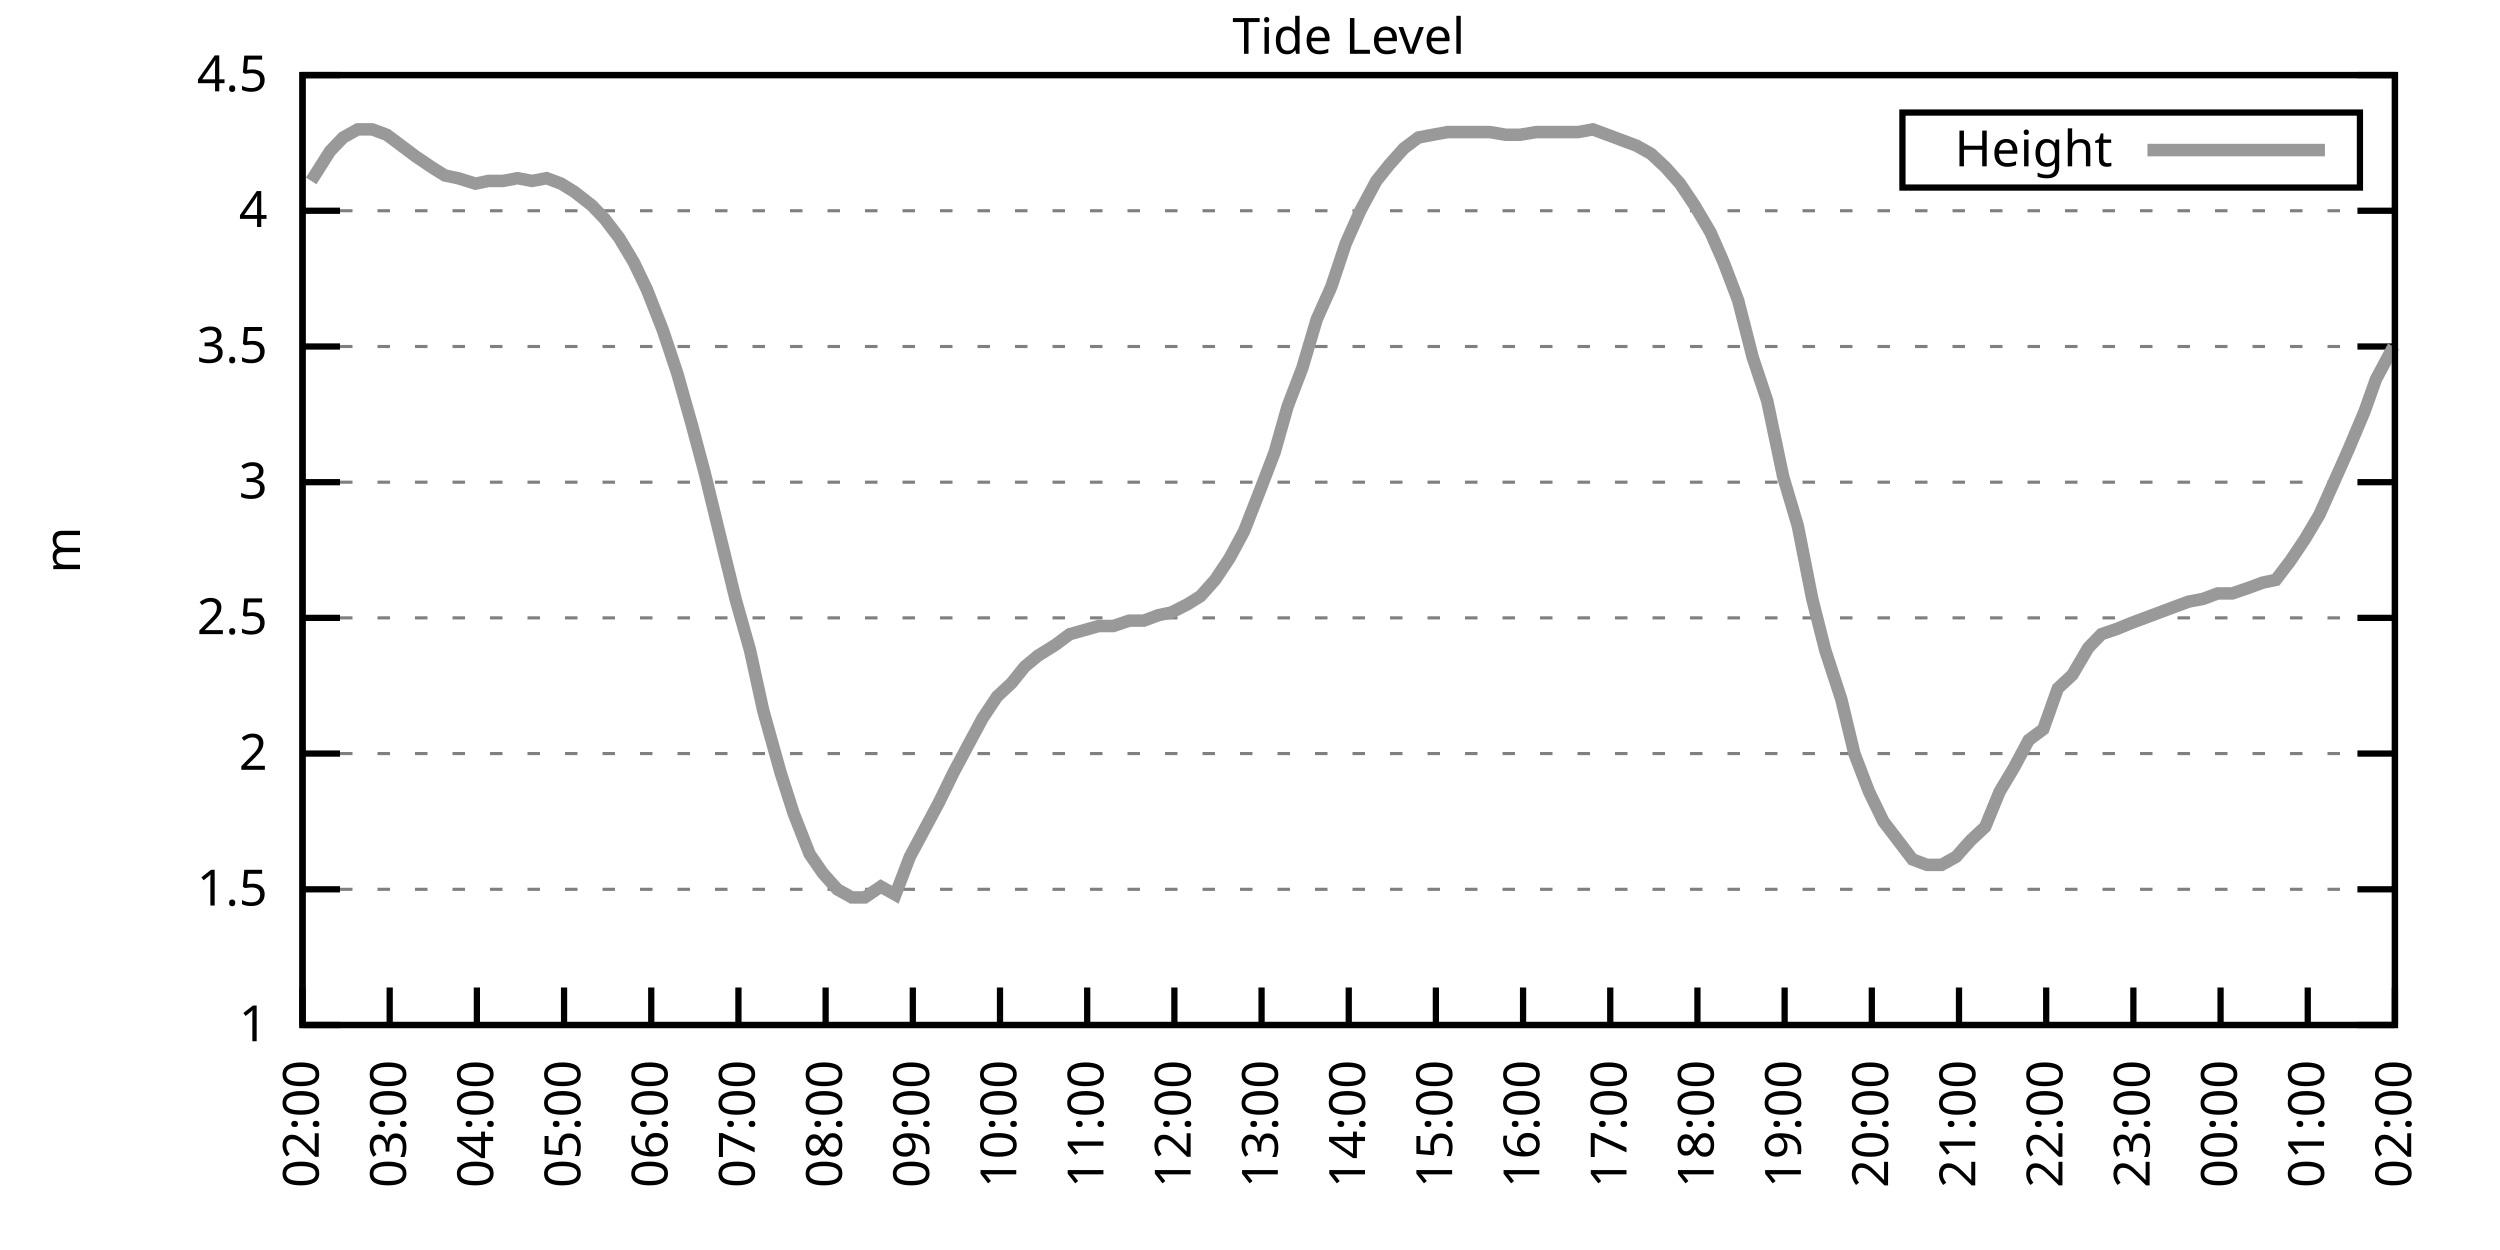
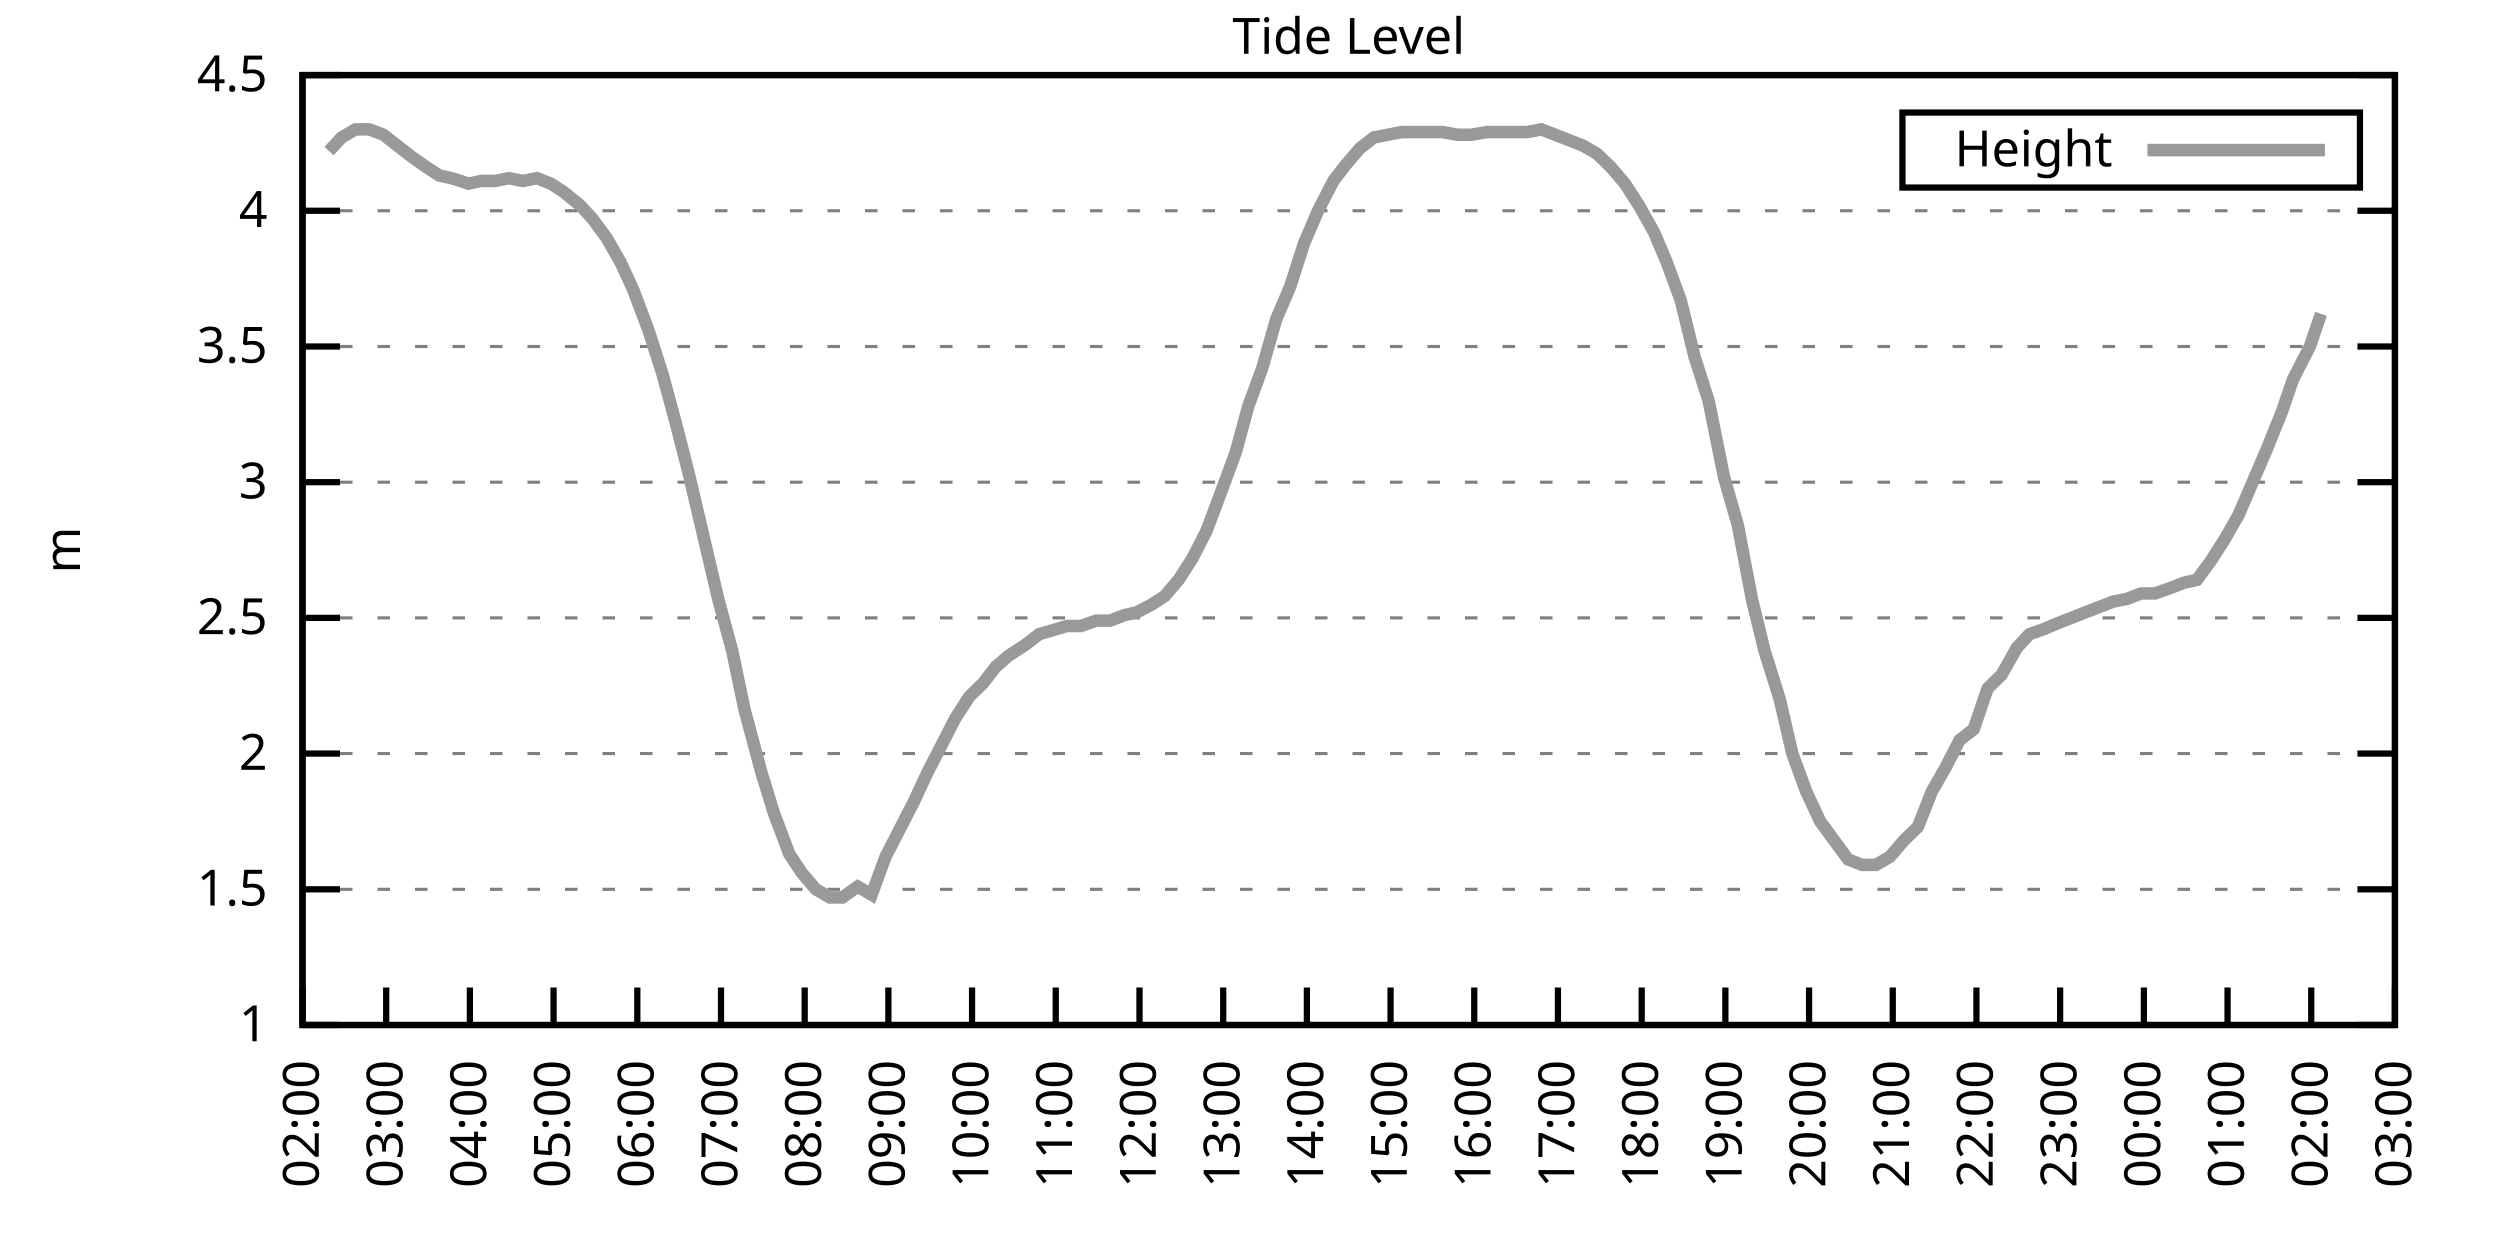
<svg xmlns="http://www.w3.org/2000/svg" xmlns:xlink="http://www.w3.org/1999/xlink" width="400" height="200" viewBox="0 0 400 200">
  <g id="gnuplot_canvas">
    <rect x="0" y="0" width="400" height="200" fill="none" />
    <defs>
      <circle id="gpDot" r="0.5" stroke-width="0.5" stroke="currentColor" />
      <path id="gpPt0" stroke-width="0.333" stroke="currentColor" d="M-1,0 h2 M0,-1 v2" />
      <path id="gpPt1" stroke-width="0.333" stroke="currentColor" d="M-1,-1 L1,1 M1,-1 L-1,1" />
      <path id="gpPt2" stroke-width="0.333" stroke="currentColor" d="M-1,0 L1,0 M0,-1 L0,1 M-1,-1 L1,1 M-1,1 L1,-1" />
      <rect id="gpPt3" stroke-width="0.333" stroke="currentColor" x="-1" y="-1" width="2" height="2" />
      <rect id="gpPt4" stroke-width="0.333" stroke="currentColor" fill="currentColor" x="-1" y="-1" width="2" height="2" />
      <circle id="gpPt5" stroke-width="0.333" stroke="currentColor" cx="0" cy="0" r="1" />
      <use xlink:href="#gpPt5" id="gpPt6" fill="currentColor" stroke="none" />
      <path id="gpPt7" stroke-width="0.333" stroke="currentColor" d="M0,-1.33 L-1.33,0.67 L1.33,0.67 z" />
      <use xlink:href="#gpPt7" id="gpPt8" fill="currentColor" stroke="none" />
      <use xlink:href="#gpPt7" id="gpPt9" stroke="currentColor" transform="rotate(180)" />
      <use xlink:href="#gpPt9" id="gpPt10" fill="currentColor" stroke="none" />
      <use xlink:href="#gpPt3" id="gpPt11" stroke="currentColor" transform="rotate(45)" />
      <use xlink:href="#gpPt11" id="gpPt12" fill="currentColor" stroke="none" />
      <path id="gpPt13" stroke-width="0.333" stroke="currentColor" d="M0,1.330 L1.265,0.411 L0.782,-1.067 L-0.782,-1.076 L-1.265,0.411 z" />
      <use xlink:href="#gpPt13" id="gpPt14" fill="currentColor" stroke="none" />
      <filter id="textbox" filterUnits="objectBoundingBox" x="0" y="0" height="1" width="1">
        <feFlood flood-color="white" flood-opacity="1" result="bgnd" />
        <feComposite in="SourceGraphic" in2="bgnd" operator="atop" />
      </filter>
      <filter id="greybox" filterUnits="objectBoundingBox" x="0" y="0" height="1" width="1">
        <feFlood flood-color="lightgrey" flood-opacity="1" result="grey" />
        <feComposite in="SourceGraphic" in2="grey" operator="atop" />
      </filter>
    </defs>
    <g fill="none" color="white" stroke="currentColor" stroke-width="1.00" stroke-linecap="butt" stroke-linejoin="miter">
</g>
    <g fill="none" color="black" stroke="currentColor" stroke-width="1.00" stroke-linecap="butt" stroke-linejoin="miter">
      <g stroke="none" shape-rendering="crispEdges">
        <polygon fill="rgb(255, 255, 255)" points="48.40,164.00 383.18,164.00 383.18,12.02 48.40,12.02 " />
      </g>
    </g>
    <g fill="none" color="black" stroke="currentColor" stroke-width="1.00" stroke-linecap="butt" stroke-linejoin="miter">
</g>
    <g fill="none" color="black" stroke="black" stroke-width="0.50" stroke-linecap="butt" stroke-linejoin="miter">
</g>
    <g fill="none" color="gray" stroke="currentColor" stroke-width="0.50" stroke-linecap="butt" stroke-linejoin="miter">
      <path stroke="gray" stroke-dasharray="2,4" class="gridline" d="M48.40,164.00 L383.19,164.00  " />
    </g>
    <g fill="none" color="gray" stroke="gray" stroke-width="1.00" stroke-linecap="butt" stroke-linejoin="miter">
</g>
    <g fill="none" color="black" stroke="currentColor" stroke-width="1.00" stroke-linecap="butt" stroke-linejoin="miter">
      <path stroke="black" d="M48.40,164.00 L54.40,164.00 M383.19,164.00 L377.19,164.00  " />
      <g transform="translate(42.80,166.60)" stroke="none" fill="black" font-family="Sans" font-size="8.00" text-anchor="end">
        <text>
          <tspan font-family="Sans"> 1</tspan>
        </text>
      </g>
    </g>
    <g fill="none" color="black" stroke="currentColor" stroke-width="1.00" stroke-linecap="butt" stroke-linejoin="miter">
</g>
    <g fill="none" color="black" stroke="black" stroke-width="0.50" stroke-linecap="butt" stroke-linejoin="miter">
</g>
    <g fill="none" color="gray" stroke="currentColor" stroke-width="0.50" stroke-linecap="butt" stroke-linejoin="miter">
      <path stroke="gray" stroke-dasharray="2,4" class="gridline" d="M48.40,142.29 L383.19,142.29  " />
    </g>
    <g fill="none" color="gray" stroke="gray" stroke-width="1.00" stroke-linecap="butt" stroke-linejoin="miter">
</g>
    <g fill="none" color="black" stroke="currentColor" stroke-width="1.00" stroke-linecap="butt" stroke-linejoin="miter">
      <path stroke="black" d="M48.40,142.29 L54.40,142.29 M383.19,142.29 L377.19,142.29  " />
      <g transform="translate(42.80,144.89)" stroke="none" fill="black" font-family="Sans" font-size="8.00" text-anchor="end">
        <text>
          <tspan font-family="Sans"> 1.5</tspan>
        </text>
      </g>
    </g>
    <g fill="none" color="black" stroke="currentColor" stroke-width="1.00" stroke-linecap="butt" stroke-linejoin="miter">
</g>
    <g fill="none" color="black" stroke="black" stroke-width="0.50" stroke-linecap="butt" stroke-linejoin="miter">
</g>
    <g fill="none" color="gray" stroke="currentColor" stroke-width="0.50" stroke-linecap="butt" stroke-linejoin="miter">
      <path stroke="gray" stroke-dasharray="2,4" class="gridline" d="M48.40,120.57 L383.19,120.57  " />
    </g>
    <g fill="none" color="gray" stroke="gray" stroke-width="1.00" stroke-linecap="butt" stroke-linejoin="miter">
</g>
    <g fill="none" color="black" stroke="currentColor" stroke-width="1.00" stroke-linecap="butt" stroke-linejoin="miter">
      <path stroke="black" d="M48.40,120.57 L54.40,120.57 M383.19,120.57 L377.19,120.57  " />
      <g transform="translate(42.80,123.17)" stroke="none" fill="black" font-family="Sans" font-size="8.00" text-anchor="end">
        <text>
          <tspan font-family="Sans"> 2</tspan>
        </text>
      </g>
    </g>
    <g fill="none" color="black" stroke="currentColor" stroke-width="1.00" stroke-linecap="butt" stroke-linejoin="miter">
</g>
    <g fill="none" color="black" stroke="black" stroke-width="0.50" stroke-linecap="butt" stroke-linejoin="miter">
</g>
    <g fill="none" color="gray" stroke="currentColor" stroke-width="0.50" stroke-linecap="butt" stroke-linejoin="miter">
      <path stroke="gray" stroke-dasharray="2,4" class="gridline" d="M48.40,98.86 L383.19,98.86  " />
    </g>
    <g fill="none" color="gray" stroke="gray" stroke-width="1.00" stroke-linecap="butt" stroke-linejoin="miter">
</g>
    <g fill="none" color="black" stroke="currentColor" stroke-width="1.00" stroke-linecap="butt" stroke-linejoin="miter">
      <path stroke="black" d="M48.40,98.86 L54.40,98.86 M383.19,98.86 L377.19,98.86  " />
      <g transform="translate(42.80,101.46)" stroke="none" fill="black" font-family="Sans" font-size="8.00" text-anchor="end">
        <text>
          <tspan font-family="Sans"> 2.5</tspan>
        </text>
      </g>
    </g>
    <g fill="none" color="black" stroke="currentColor" stroke-width="1.00" stroke-linecap="butt" stroke-linejoin="miter">
</g>
    <g fill="none" color="black" stroke="black" stroke-width="0.50" stroke-linecap="butt" stroke-linejoin="miter">
</g>
    <g fill="none" color="gray" stroke="currentColor" stroke-width="0.50" stroke-linecap="butt" stroke-linejoin="miter">
      <path stroke="gray" stroke-dasharray="2,4" class="gridline" d="M48.40,77.15 L383.19,77.15  " />
    </g>
    <g fill="none" color="gray" stroke="gray" stroke-width="1.00" stroke-linecap="butt" stroke-linejoin="miter">
</g>
    <g fill="none" color="black" stroke="currentColor" stroke-width="1.00" stroke-linecap="butt" stroke-linejoin="miter">
      <path stroke="black" d="M48.40,77.15 L54.40,77.15 M383.19,77.15 L377.19,77.15  " />
      <g transform="translate(42.80,79.75)" stroke="none" fill="black" font-family="Sans" font-size="8.00" text-anchor="end">
        <text>
          <tspan font-family="Sans"> 3</tspan>
        </text>
      </g>
    </g>
    <g fill="none" color="black" stroke="currentColor" stroke-width="1.00" stroke-linecap="butt" stroke-linejoin="miter">
</g>
    <g fill="none" color="black" stroke="black" stroke-width="0.50" stroke-linecap="butt" stroke-linejoin="miter">
</g>
    <g fill="none" color="gray" stroke="currentColor" stroke-width="0.50" stroke-linecap="butt" stroke-linejoin="miter">
      <path stroke="gray" stroke-dasharray="2,4" class="gridline" d="M48.40,55.44 L383.19,55.44  " />
    </g>
    <g fill="none" color="gray" stroke="gray" stroke-width="1.00" stroke-linecap="butt" stroke-linejoin="miter">
</g>
    <g fill="none" color="black" stroke="currentColor" stroke-width="1.00" stroke-linecap="butt" stroke-linejoin="miter">
      <path stroke="black" d="M48.40,55.44 L54.40,55.44 M383.19,55.44 L377.19,55.44  " />
      <g transform="translate(42.80,58.04)" stroke="none" fill="black" font-family="Sans" font-size="8.00" text-anchor="end">
        <text>
          <tspan font-family="Sans"> 3.5</tspan>
        </text>
      </g>
    </g>
    <g fill="none" color="black" stroke="currentColor" stroke-width="1.00" stroke-linecap="butt" stroke-linejoin="miter">
</g>
    <g fill="none" color="black" stroke="black" stroke-width="0.50" stroke-linecap="butt" stroke-linejoin="miter">
</g>
    <g fill="none" color="gray" stroke="currentColor" stroke-width="0.50" stroke-linecap="butt" stroke-linejoin="miter">
      <path stroke="gray" stroke-dasharray="2,4" class="gridline" d="M48.40,33.72 L383.19,33.72  " />
    </g>
    <g fill="none" color="gray" stroke="gray" stroke-width="1.00" stroke-linecap="butt" stroke-linejoin="miter">
</g>
    <g fill="none" color="black" stroke="currentColor" stroke-width="1.00" stroke-linecap="butt" stroke-linejoin="miter">
      <path stroke="black" d="M48.40,33.72 L54.40,33.72 M383.19,33.72 L377.19,33.72  " />
      <g transform="translate(42.80,36.32)" stroke="none" fill="black" font-family="Sans" font-size="8.00" text-anchor="end">
        <text>
          <tspan font-family="Sans"> 4</tspan>
        </text>
      </g>
    </g>
    <g fill="none" color="black" stroke="currentColor" stroke-width="1.00" stroke-linecap="butt" stroke-linejoin="miter">
</g>
    <g fill="none" color="black" stroke="black" stroke-width="0.50" stroke-linecap="butt" stroke-linejoin="miter">
</g>
    <g fill="none" color="gray" stroke="currentColor" stroke-width="0.50" stroke-linecap="butt" stroke-linejoin="miter">
      <path stroke="gray" stroke-dasharray="2,4" class="gridline" d="M48.40,12.01 L383.19,12.01  " />
    </g>
    <g fill="none" color="gray" stroke="gray" stroke-width="1.00" stroke-linecap="butt" stroke-linejoin="miter">
</g>
    <g fill="none" color="black" stroke="currentColor" stroke-width="1.00" stroke-linecap="butt" stroke-linejoin="miter">
      <path stroke="black" d="M48.40,12.01 L54.40,12.01 M383.19,12.01 L377.19,12.01  " />
      <g transform="translate(42.80,14.61)" stroke="none" fill="black" font-family="Sans" font-size="8.00" text-anchor="end">
        <text>
          <tspan font-family="Sans"> 4.5</tspan>
        </text>
      </g>
    </g>
    <g fill="none" color="black" stroke="currentColor" stroke-width="1.00" stroke-linecap="butt" stroke-linejoin="miter">
      <path stroke="black" d="M48.40,164.00 L48.40,158.00  " />
      <g transform="translate(51.00,169.60) rotate(270.00)" stroke="none" fill="black" font-family="Sans" font-size="8.00" text-anchor="end">
        <text>
          <tspan font-family="Sans">02:00</tspan>
        </text>
      </g>
    </g>
    <g fill="none" color="black" stroke="currentColor" stroke-width="1.00" stroke-linecap="butt" stroke-linejoin="miter">
-       <path stroke="black" d="M62.35,164.00 L62.35,158.00  " />
-       <g transform="translate(64.95,169.60) rotate(270.00)" stroke="none" fill="black" font-family="Sans" font-size="8.00" text-anchor="end">
+       <path stroke="black" d="M61.79,164.00 L61.79,158.00  " />
+       <g transform="translate(64.39,169.60) rotate(270.00)" stroke="none" fill="black" font-family="Sans" font-size="8.00" text-anchor="end">
        <text>
          <tspan font-family="Sans">03:00</tspan>
        </text>
      </g>
    </g>
    <g fill="none" color="black" stroke="currentColor" stroke-width="1.00" stroke-linecap="butt" stroke-linejoin="miter">
-       <path stroke="black" d="M76.30,164.00 L76.30,158.00  " />
-       <g transform="translate(78.90,169.60) rotate(270.00)" stroke="none" fill="black" font-family="Sans" font-size="8.00" text-anchor="end">
+       <path stroke="black" d="M75.18,164.00 L75.18,158.00  " />
+       <g transform="translate(77.78,169.60) rotate(270.00)" stroke="none" fill="black" font-family="Sans" font-size="8.00" text-anchor="end">
        <text>
          <tspan font-family="Sans">04:00</tspan>
        </text>
      </g>
    </g>
    <g fill="none" color="black" stroke="currentColor" stroke-width="1.00" stroke-linecap="butt" stroke-linejoin="miter">
-       <path stroke="black" d="M90.25,164.00 L90.25,158.00  " />
-       <g transform="translate(92.85,169.60) rotate(270.00)" stroke="none" fill="black" font-family="Sans" font-size="8.00" text-anchor="end">
+       <path stroke="black" d="M88.57,164.00 L88.57,158.00  " />
+       <g transform="translate(91.17,169.60) rotate(270.00)" stroke="none" fill="black" font-family="Sans" font-size="8.00" text-anchor="end">
        <text>
          <tspan font-family="Sans">05:00</tspan>
        </text>
      </g>
    </g>
    <g fill="none" color="black" stroke="currentColor" stroke-width="1.00" stroke-linecap="butt" stroke-linejoin="miter">
-       <path stroke="black" d="M104.20,164.00 L104.20,158.00  " />
-       <g transform="translate(106.80,169.60) rotate(270.00)" stroke="none" fill="black" font-family="Sans" font-size="8.00" text-anchor="end">
+       <path stroke="black" d="M101.97,164.00 L101.97,158.00  " />
+       <g transform="translate(104.57,169.60) rotate(270.00)" stroke="none" fill="black" font-family="Sans" font-size="8.00" text-anchor="end">
        <text>
          <tspan font-family="Sans">06:00</tspan>
        </text>
      </g>
    </g>
    <g fill="none" color="black" stroke="currentColor" stroke-width="1.00" stroke-linecap="butt" stroke-linejoin="miter">
-       <path stroke="black" d="M118.15,164.00 L118.15,158.00  " />
-       <g transform="translate(120.75,169.60) rotate(270.00)" stroke="none" fill="black" font-family="Sans" font-size="8.00" text-anchor="end">
+       <path stroke="black" d="M115.36,164.00 L115.36,158.00  " />
+       <g transform="translate(117.96,169.60) rotate(270.00)" stroke="none" fill="black" font-family="Sans" font-size="8.00" text-anchor="end">
        <text>
          <tspan font-family="Sans">07:00</tspan>
        </text>
      </g>
    </g>
    <g fill="none" color="black" stroke="currentColor" stroke-width="1.00" stroke-linecap="butt" stroke-linejoin="miter">
-       <path stroke="black" d="M132.10,164.00 L132.10,158.00  " />
-       <g transform="translate(134.70,169.60) rotate(270.00)" stroke="none" fill="black" font-family="Sans" font-size="8.00" text-anchor="end">
+       <path stroke="black" d="M128.75,164.00 L128.75,158.00  " />
+       <g transform="translate(131.35,169.60) rotate(270.00)" stroke="none" fill="black" font-family="Sans" font-size="8.00" text-anchor="end">
        <text>
          <tspan font-family="Sans">08:00</tspan>
        </text>
      </g>
    </g>
    <g fill="none" color="black" stroke="currentColor" stroke-width="1.00" stroke-linecap="butt" stroke-linejoin="miter">
-       <path stroke="black" d="M146.05,164.00 L146.05,158.00  " />
-       <g transform="translate(148.65,169.60) rotate(270.00)" stroke="none" fill="black" font-family="Sans" font-size="8.00" text-anchor="end">
+       <path stroke="black" d="M142.14,164.00 L142.14,158.00  " />
+       <g transform="translate(144.74,169.60) rotate(270.00)" stroke="none" fill="black" font-family="Sans" font-size="8.00" text-anchor="end">
        <text>
          <tspan font-family="Sans">09:00</tspan>
        </text>
      </g>
    </g>
    <g fill="none" color="black" stroke="currentColor" stroke-width="1.00" stroke-linecap="butt" stroke-linejoin="miter">
-       <path stroke="black" d="M160.00,164.00 L160.00,158.00  " />
-       <g transform="translate(162.60,169.60) rotate(270.00)" stroke="none" fill="black" font-family="Sans" font-size="8.00" text-anchor="end">
+       <path stroke="black" d="M155.53,164.00 L155.53,158.00  " />
+       <g transform="translate(158.13,169.60) rotate(270.00)" stroke="none" fill="black" font-family="Sans" font-size="8.00" text-anchor="end">
        <text>
          <tspan font-family="Sans">10:00</tspan>
        </text>
      </g>
    </g>
    <g fill="none" color="black" stroke="currentColor" stroke-width="1.00" stroke-linecap="butt" stroke-linejoin="miter">
-       <path stroke="black" d="M173.95,164.00 L173.95,158.00  " />
-       <g transform="translate(176.55,169.60) rotate(270.00)" stroke="none" fill="black" font-family="Sans" font-size="8.00" text-anchor="end">
+       <path stroke="black" d="M168.92,164.00 L168.92,158.00  " />
+       <g transform="translate(171.52,169.60) rotate(270.00)" stroke="none" fill="black" font-family="Sans" font-size="8.00" text-anchor="end">
        <text>
          <tspan font-family="Sans">11:00</tspan>
        </text>
      </g>
    </g>
    <g fill="none" color="black" stroke="currentColor" stroke-width="1.00" stroke-linecap="butt" stroke-linejoin="miter">
-       <path stroke="black" d="M187.90,164.00 L187.90,158.00  " />
-       <g transform="translate(190.50,169.60) rotate(270.00)" stroke="none" fill="black" font-family="Sans" font-size="8.00" text-anchor="end">
+       <path stroke="black" d="M182.32,164.00 L182.32,158.00  " />
+       <g transform="translate(184.92,169.60) rotate(270.00)" stroke="none" fill="black" font-family="Sans" font-size="8.00" text-anchor="end">
        <text>
          <tspan font-family="Sans">12:00</tspan>
        </text>
      </g>
    </g>
    <g fill="none" color="black" stroke="currentColor" stroke-width="1.00" stroke-linecap="butt" stroke-linejoin="miter">
-       <path stroke="black" d="M201.85,164.00 L201.85,158.00  " />
-       <g transform="translate(204.45,169.60) rotate(270.00)" stroke="none" fill="black" font-family="Sans" font-size="8.00" text-anchor="end">
+       <path stroke="black" d="M195.71,164.00 L195.71,158.00  " />
+       <g transform="translate(198.31,169.60) rotate(270.00)" stroke="none" fill="black" font-family="Sans" font-size="8.00" text-anchor="end">
        <text>
          <tspan font-family="Sans">13:00</tspan>
        </text>
      </g>
    </g>
    <g fill="none" color="black" stroke="currentColor" stroke-width="1.00" stroke-linecap="butt" stroke-linejoin="miter">
-       <path stroke="black" d="M215.80,164.00 L215.80,158.00  " />
-       <g transform="translate(218.40,169.60) rotate(270.00)" stroke="none" fill="black" font-family="Sans" font-size="8.00" text-anchor="end">
+       <path stroke="black" d="M209.10,164.00 L209.10,158.00  " />
+       <g transform="translate(211.70,169.60) rotate(270.00)" stroke="none" fill="black" font-family="Sans" font-size="8.00" text-anchor="end">
        <text>
          <tspan font-family="Sans">14:00</tspan>
        </text>
      </g>
    </g>
    <g fill="none" color="black" stroke="currentColor" stroke-width="1.00" stroke-linecap="butt" stroke-linejoin="miter">
-       <path stroke="black" d="M229.74,164.00 L229.74,158.00  " />
-       <g transform="translate(232.34,169.60) rotate(270.00)" stroke="none" fill="black" font-family="Sans" font-size="8.00" text-anchor="end">
+       <path stroke="black" d="M222.49,164.00 L222.49,158.00  " />
+       <g transform="translate(225.09,169.60) rotate(270.00)" stroke="none" fill="black" font-family="Sans" font-size="8.00" text-anchor="end">
        <text>
          <tspan font-family="Sans">15:00</tspan>
        </text>
      </g>
    </g>
    <g fill="none" color="black" stroke="currentColor" stroke-width="1.00" stroke-linecap="butt" stroke-linejoin="miter">
-       <path stroke="black" d="M243.69,164.00 L243.69,158.00  " />
-       <g transform="translate(246.29,169.60) rotate(270.00)" stroke="none" fill="black" font-family="Sans" font-size="8.00" text-anchor="end">
+       <path stroke="black" d="M235.88,164.00 L235.88,158.00  " />
+       <g transform="translate(238.48,169.60) rotate(270.00)" stroke="none" fill="black" font-family="Sans" font-size="8.00" text-anchor="end">
        <text>
          <tspan font-family="Sans">16:00</tspan>
        </text>
      </g>
    </g>
    <g fill="none" color="black" stroke="currentColor" stroke-width="1.00" stroke-linecap="butt" stroke-linejoin="miter">
-       <path stroke="black" d="M257.64,164.00 L257.64,158.00  " />
-       <g transform="translate(260.24,169.60) rotate(270.00)" stroke="none" fill="black" font-family="Sans" font-size="8.00" text-anchor="end">
+       <path stroke="black" d="M249.27,164.00 L249.27,158.00  " />
+       <g transform="translate(251.87,169.60) rotate(270.00)" stroke="none" fill="black" font-family="Sans" font-size="8.00" text-anchor="end">
        <text>
          <tspan font-family="Sans">17:00</tspan>
        </text>
      </g>
    </g>
    <g fill="none" color="black" stroke="currentColor" stroke-width="1.00" stroke-linecap="butt" stroke-linejoin="miter">
-       <path stroke="black" d="M271.59,164.00 L271.59,158.00  " />
-       <g transform="translate(274.19,169.60) rotate(270.00)" stroke="none" fill="black" font-family="Sans" font-size="8.00" text-anchor="end">
+       <path stroke="black" d="M262.67,164.00 L262.67,158.00  " />
+       <g transform="translate(265.27,169.60) rotate(270.00)" stroke="none" fill="black" font-family="Sans" font-size="8.00" text-anchor="end">
        <text>
          <tspan font-family="Sans">18:00</tspan>
        </text>
      </g>
    </g>
    <g fill="none" color="black" stroke="currentColor" stroke-width="1.00" stroke-linecap="butt" stroke-linejoin="miter">
-       <path stroke="black" d="M285.54,164.00 L285.54,158.00  " />
-       <g transform="translate(288.14,169.60) rotate(270.00)" stroke="none" fill="black" font-family="Sans" font-size="8.00" text-anchor="end">
+       <path stroke="black" d="M276.06,164.00 L276.06,158.00  " />
+       <g transform="translate(278.66,169.60) rotate(270.00)" stroke="none" fill="black" font-family="Sans" font-size="8.00" text-anchor="end">
        <text>
          <tspan font-family="Sans">19:00</tspan>
        </text>
      </g>
    </g>
    <g fill="none" color="black" stroke="currentColor" stroke-width="1.00" stroke-linecap="butt" stroke-linejoin="miter">
-       <path stroke="black" d="M299.49,164.00 L299.49,158.00  " />
-       <g transform="translate(302.09,169.60) rotate(270.00)" stroke="none" fill="black" font-family="Sans" font-size="8.00" text-anchor="end">
+       <path stroke="black" d="M289.45,164.00 L289.45,158.00  " />
+       <g transform="translate(292.05,169.60) rotate(270.00)" stroke="none" fill="black" font-family="Sans" font-size="8.00" text-anchor="end">
        <text>
          <tspan font-family="Sans">20:00</tspan>
        </text>
      </g>
    </g>
    <g fill="none" color="black" stroke="currentColor" stroke-width="1.00" stroke-linecap="butt" stroke-linejoin="miter">
-       <path stroke="black" d="M313.44,164.00 L313.44,158.00  " />
-       <g transform="translate(316.04,169.60) rotate(270.00)" stroke="none" fill="black" font-family="Sans" font-size="8.00" text-anchor="end">
+       <path stroke="black" d="M302.84,164.00 L302.84,158.00  " />
+       <g transform="translate(305.44,169.60) rotate(270.00)" stroke="none" fill="black" font-family="Sans" font-size="8.00" text-anchor="end">
        <text>
          <tspan font-family="Sans">21:00</tspan>
        </text>
      </g>
    </g>
    <g fill="none" color="black" stroke="currentColor" stroke-width="1.00" stroke-linecap="butt" stroke-linejoin="miter">
-       <path stroke="black" d="M327.39,164.00 L327.39,158.00  " />
-       <g transform="translate(329.99,169.60) rotate(270.00)" stroke="none" fill="black" font-family="Sans" font-size="8.00" text-anchor="end">
+       <path stroke="black" d="M316.23,164.00 L316.23,158.00  " />
+       <g transform="translate(318.83,169.60) rotate(270.00)" stroke="none" fill="black" font-family="Sans" font-size="8.00" text-anchor="end">
        <text>
          <tspan font-family="Sans">22:00</tspan>
        </text>
      </g>
    </g>
    <g fill="none" color="black" stroke="currentColor" stroke-width="1.00" stroke-linecap="butt" stroke-linejoin="miter">
-       <path stroke="black" d="M341.34,164.00 L341.34,158.00  " />
-       <g transform="translate(343.94,169.60) rotate(270.00)" stroke="none" fill="black" font-family="Sans" font-size="8.00" text-anchor="end">
+       <path stroke="black" d="M329.62,164.00 L329.62,158.00  " />
+       <g transform="translate(332.22,169.60) rotate(270.00)" stroke="none" fill="black" font-family="Sans" font-size="8.00" text-anchor="end">
        <text>
          <tspan font-family="Sans">23:00</tspan>
        </text>
      </g>
    </g>
    <g fill="none" color="black" stroke="currentColor" stroke-width="1.00" stroke-linecap="butt" stroke-linejoin="miter">
-       <path stroke="black" d="M355.29,164.00 L355.29,158.00  " />
-       <g transform="translate(357.89,169.60) rotate(270.00)" stroke="none" fill="black" font-family="Sans" font-size="8.00" text-anchor="end">
+       <path stroke="black" d="M343.02,164.00 L343.02,158.00  " />
+       <g transform="translate(345.62,169.60) rotate(270.00)" stroke="none" fill="black" font-family="Sans" font-size="8.00" text-anchor="end">
        <text>
          <tspan font-family="Sans">00:00</tspan>
        </text>
      </g>
    </g>
    <g fill="none" color="black" stroke="currentColor" stroke-width="1.00" stroke-linecap="butt" stroke-linejoin="miter">
-       <path stroke="black" d="M369.24,164.00 L369.24,158.00  " />
-       <g transform="translate(371.84,169.60) rotate(270.00)" stroke="none" fill="black" font-family="Sans" font-size="8.00" text-anchor="end">
+       <path stroke="black" d="M356.41,164.00 L356.41,158.00  " />
+       <g transform="translate(359.01,169.60) rotate(270.00)" stroke="none" fill="black" font-family="Sans" font-size="8.00" text-anchor="end">
        <text>
          <tspan font-family="Sans">01:00</tspan>
+         </text>
+       </g>
+     </g>
+     <g fill="none" color="black" stroke="currentColor" stroke-width="1.00" stroke-linecap="butt" stroke-linejoin="miter">
+       <path stroke="black" d="M369.80,164.00 L369.80,158.00  " />
+       <g transform="translate(372.40,169.60) rotate(270.00)" stroke="none" fill="black" font-family="Sans" font-size="8.00" text-anchor="end">
+         <text>
+           <tspan font-family="Sans">02:00</tspan>
        </text>
      </g>
    </g>
    <g fill="none" color="black" stroke="currentColor" stroke-width="1.00" stroke-linecap="butt" stroke-linejoin="miter">
      <path stroke="black" d="M383.19,164.00 L383.19,158.00  " />
      <g transform="translate(385.79,169.60) rotate(270.00)" stroke="none" fill="black" font-family="Sans" font-size="8.00" text-anchor="end">
        <text>
-           <tspan font-family="Sans">02:00</tspan>
+           <tspan font-family="Sans">03:00</tspan>
        </text>
      </g>
    </g>
    <g fill="none" color="black" stroke="currentColor" stroke-width="1.00" stroke-linecap="butt" stroke-linejoin="miter">
</g>
    <g fill="none" color="black" stroke="currentColor" stroke-width="1.00" stroke-linecap="butt" stroke-linejoin="miter">
      <path stroke="black" d="M48.40,12.01 L48.40,164.00 L383.19,164.00 L383.19,12.01 L48.40,12.01 Z  " />
    </g>
    <g fill="none" color="black" stroke="currentColor" stroke-width="1.00" stroke-linecap="butt" stroke-linejoin="miter">
</g>
    <g fill="none" color="black" stroke="currentColor" stroke-width="1.00" stroke-linecap="butt" stroke-linejoin="miter">
      <path stroke="black" d="M304.39,30.01 L304.39,18.01 L377.59,18.01 L377.59,30.01 L304.39,30.01 Z  " />
    </g>
    <g id="Tide_level_plot_1">
      <g fill="none" color="white" stroke="black" stroke-width="2.00" stroke-linecap="butt" stroke-linejoin="miter">
</g>
      <g fill="none" color="black" stroke="currentColor" stroke-width="2.00" stroke-linecap="butt" stroke-linejoin="miter">
        <g transform="translate(337.99,26.61)" stroke="none" fill="black" font-family="Sans" font-size="8.00" text-anchor="end">
          <text>
            <tspan font-family="Sans">Height</tspan>
          </text>
        </g>
      </g>
      <g fill="none" color="black" stroke="currentColor" stroke-width="2.00" stroke-linecap="butt" stroke-linejoin="miter">
-         <path stroke="rgb(153, 153, 153)" d="M343.59,24.01 L371.99,24.01 M49.79,28.95 L52.82,24.17 L54.91,22.00 L57.23,20.70 L59.56,20.70 L61.88,21.56   L64.21,23.30 L66.53,25.04 L69.09,26.77 L71.18,28.08 L73.28,28.51 L76.07,29.38 L78.16,28.95 L80.48,28.95   L82.81,28.51 L85.13,28.95 L87.46,28.51 L89.78,29.38 L91.88,30.68 L94.67,32.85 L96.76,35.03 L99.08,38.07   L101.41,41.97 L103.50,46.32 L106.06,52.83 L108.38,59.78 L110.71,68.03 L112.80,75.85 L115.13,85.40 L117.68,95.82   L120.01,104.07 L122.10,113.63 L124.89,123.61 L126.98,130.13 L129.54,136.64 L131.63,139.68 L133.96,142.29 L136.28,143.59   L138.37,143.59 L140.93,141.85 L143.26,143.16 L145.58,137.08 L147.91,132.73 L150.23,128.39 L152.56,123.61 L154.88,119.27   L157.21,114.93 L159.53,111.45 L161.86,109.28 L163.95,106.68 L166.04,104.94 L168.83,103.20 L171.16,101.47 L175.81,100.16   L178.13,100.16 L180.69,99.30 L183.01,99.30 L185.34,98.43 L187.43,97.99 L189.99,96.69 L192.08,95.39 L194.41,92.78   L196.73,89.31 L199.06,84.97 L201.61,78.45 L203.94,72.37 L206.03,64.99 L208.36,58.91 L210.68,51.09 L213.01,45.88   L215.33,38.93 L217.65,33.72 L220.21,28.95 L222.30,26.34 L224.63,23.73 L226.95,22.00 L229.28,21.56 L231.60,21.13   L233.93,21.13 L236.25,21.13 L238.35,21.13 L240.90,21.56 L243.23,21.56 L245.79,21.13 L248.11,21.13 L249.97,21.13   L252.53,21.13 L254.85,20.70 L257.18,21.56 L259.50,22.43 L261.83,23.30 L264.15,24.60 L266.48,26.77 L268.80,29.38   L271.13,32.85 L273.69,37.20 L275.78,41.97 L278.10,48.05 L280.43,57.17 L282.75,64.12 L285.31,76.28 L287.64,84.10   L289.96,95.82 L292.05,104.07 L294.61,111.89 L296.70,120.57 L299.03,126.65 L301.35,131.43 L306.00,137.51 L308.33,138.38   L310.65,138.38 L312.98,137.08 L315.30,134.47 L317.63,132.30 L319.95,126.65 L322.28,122.75 L324.60,118.40 L326.93,116.67   L329.25,110.15 L331.58,107.98 L334.13,103.64 L336.23,101.47 L338.78,100.60 L340.88,99.73 L343.20,98.86 L345.53,97.99   L347.85,97.12 L350.18,96.26 L352.50,95.82 L354.83,94.95 L357.15,94.95 L359.71,94.08 L362.03,93.22 L364.13,92.78   L366.45,89.74 L368.78,86.27 L371.10,82.36 L373.43,77.15 L375.75,71.94 L378.31,65.86 L380.17,60.65 L382.96,55.44    " />
+         <path stroke="rgb(153, 153, 153)" d="M343.59,24.01 L371.99,24.01 M52.64,24.17 L54.65,22.00 L56.88,20.70 L59.11,20.70 L61.35,21.56 L63.58,23.30   L65.81,25.04 L68.26,26.77 L70.27,28.08 L72.28,28.51 L74.96,29.38 L76.97,28.95 L79.20,28.95 L81.43,28.51   L83.66,28.95 L85.90,28.51 L88.13,29.38 L90.14,30.68 L92.82,32.85 L94.82,35.03 L97.06,38.07 L99.29,41.97   L101.30,46.32 L103.75,52.83 L105.98,59.78 L108.22,68.03 L110.22,75.85 L112.46,85.40 L114.91,95.82 L117.14,104.07   L119.15,113.63 L121.83,123.61 L123.84,130.13 L126.29,136.64 L128.30,139.68 L130.54,142.29 L132.77,143.59 L134.78,143.59   L137.23,141.85 L139.46,143.16 L141.69,137.08 L143.93,132.73 L146.16,128.39 L148.39,123.61 L150.62,119.27 L152.85,114.93   L155.09,111.45 L157.32,109.28 L159.33,106.68 L161.34,104.94 L164.01,103.20 L166.25,101.47 L170.71,100.16 L172.94,100.16   L175.40,99.30 L177.63,99.30 L179.86,98.43 L181.87,97.99 L184.32,96.69 L186.33,95.39 L188.57,92.78 L190.80,89.31   L193.03,84.97 L195.48,78.45 L197.72,72.37 L199.73,64.99 L201.96,58.91 L204.19,51.09 L206.42,45.88 L208.65,38.93   L210.88,33.72 L213.34,28.95 L215.35,26.34 L217.58,23.73 L219.81,22.00 L222.04,21.56 L224.28,21.13 L226.51,21.13   L228.74,21.13 L230.75,21.13 L233.20,21.56 L235.44,21.56 L237.89,21.13 L240.12,21.13 L241.91,21.13 L244.36,21.13   L246.60,20.70 L248.83,21.56 L251.06,22.43 L253.29,23.30 L255.52,24.60 L257.76,26.77 L259.99,29.38 L262.22,32.85   L264.67,37.20 L266.68,41.97 L268.92,48.05 L271.15,57.17 L273.38,64.12 L275.83,76.28 L278.07,84.10 L280.30,95.82   L282.31,104.07 L284.76,111.89 L286.77,120.57 L289.00,126.65 L291.23,131.43 L295.70,137.51 L297.93,138.38 L300.16,138.38   L302.39,137.08 L304.63,134.47 L306.86,132.30 L309.09,126.65 L311.32,122.75 L313.55,118.40 L315.79,116.67 L318.02,110.15   L320.25,107.98 L322.70,103.64 L324.71,101.47 L327.17,100.60 L329.18,99.73 L331.41,98.86 L333.64,97.99 L335.87,97.12   L338.10,96.26 L340.34,95.82 L342.57,94.95 L344.80,94.95 L347.26,94.08 L349.49,93.22 L351.50,92.78 L353.73,89.74   L355.96,86.27 L358.19,82.36 L360.42,77.15 L362.66,71.94 L365.11,65.86 L366.90,60.65 L369.58,55.44 L371.36,50.22    " />
      </g>
    </g>
    <g fill="none" color="black" stroke="currentColor" stroke-width="2.00" stroke-linecap="butt" stroke-linejoin="miter">
</g>
    <g fill="none" color="black" stroke="black" stroke-width="1.00" stroke-linecap="butt" stroke-linejoin="miter">
</g>
    <g fill="none" color="black" stroke="currentColor" stroke-width="1.00" stroke-linecap="butt" stroke-linejoin="miter">
      <path stroke="black" d="M48.40,12.01 L48.40,164.00 L383.19,164.00 L383.19,12.01 L48.40,12.01 Z  " />
      <g transform="translate(12.80,88.01) rotate(270.00)" stroke="none" fill="black" font-family="Sans" font-size="8.00" text-anchor="middle">
        <text>
          <tspan font-family="Sans">m</tspan>
        </text>
      </g>
    </g>
    <g fill="none" color="black" stroke="currentColor" stroke-width="1.00" stroke-linecap="butt" stroke-linejoin="miter">
</g>
    <g fill="none" color="black" stroke="currentColor" stroke-width="1.00" stroke-linecap="butt" stroke-linejoin="miter">
      <g transform="translate(215.79,8.61)" stroke="none" fill="black" font-family="Sans" font-size="8.00" text-anchor="middle">
        <text>
          <tspan font-family="Sans">Tide Level</tspan>
        </text>
      </g>
    </g>
    <g fill="none" color="black" stroke="currentColor" stroke-width="1.00" stroke-linecap="butt" stroke-linejoin="miter">
</g>
  </g>
</svg>
